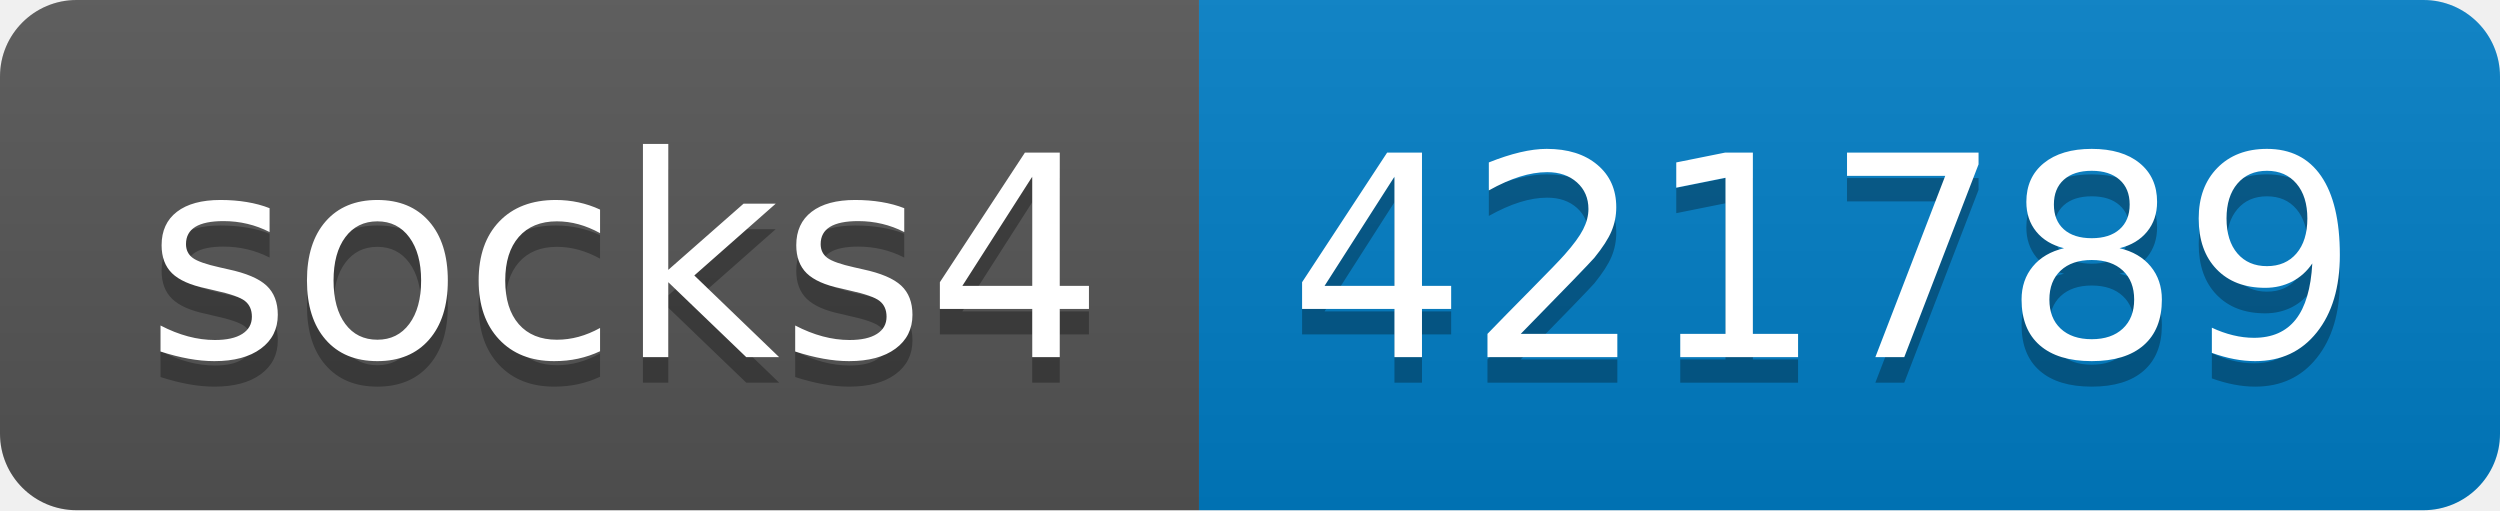
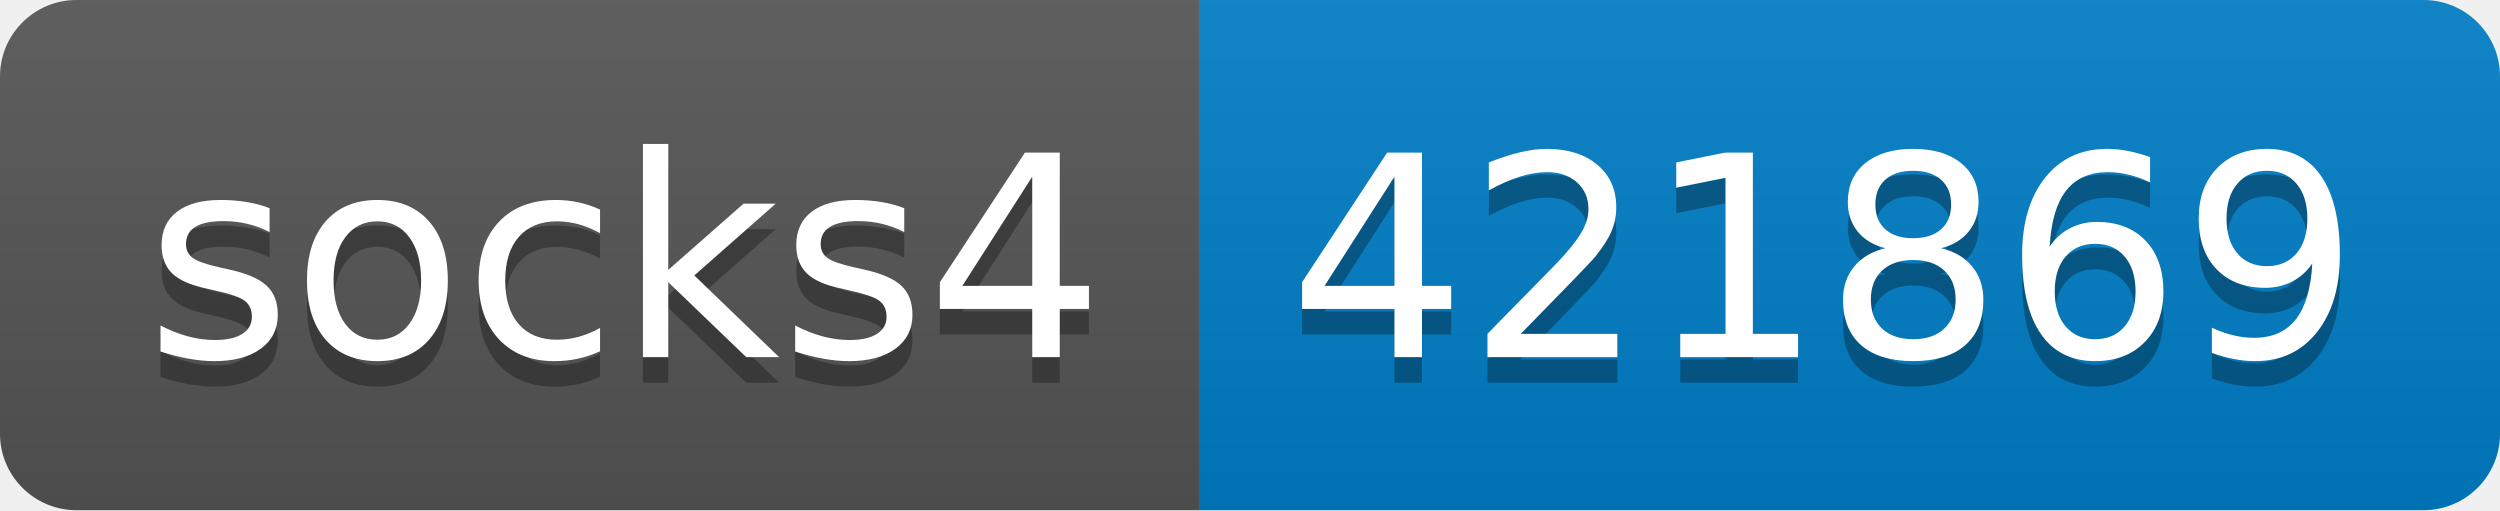
- <svg xmlns="http://www.w3.org/2000/svg" width="98" height="20" role="img" aria-label="socks4: 421789">
+ <svg xmlns="http://www.w3.org/2000/svg" width="98" height="20" role="img" aria-label="socks4: 421869">
  <linearGradient id="s" x2="0" y2="100%">
    <stop offset="0" stop-color="#bbb" stop-opacity=".1" />
    <stop offset="1" stop-opacity=".1" />
  </linearGradient>
  <clipPath id="r">
    <rect width="98" height="20" rx="3" fill="#fff" />
  </clipPath>
  <g clip-path="url(#r)">
    <rect width="47" height="20" fill="#555" />
    <rect x="47" width="51" height="20" fill="#007ec6" />
    <rect width="98" height="20" fill="url(#s)" />
  </g>
  <g fill="#fff" text-anchor="middle" font-family="Verdana,Geneva,DejaVu Sans,sans-serif" text-rendering="geometricPrecision" font-size="110">
    <text aria-hidden="true" x="245" y="150" fill="#010101" fill-opacity=".3" transform="scale(.1)" textLength="370">socks4</text>
    <text x="245" y="140" transform="scale(.1)" fill="#fff" textLength="370">socks4</text>
-     <text aria-hidden="true" x="715" y="150" fill="#010101" fill-opacity=".3" transform="scale(.1)" textLength="410">421789</text>
-     <text x="715" y="140" transform="scale(.1)" fill="#fff" textLength="410">421789</text>
+     <text aria-hidden="true" x="715" y="150" fill="#010101" fill-opacity=".3" transform="scale(.1)" textLength="410">421869</text>
+     <text x="715" y="140" transform="scale(.1)" fill="#fff" textLength="410">421869</text>
  </g>
</svg>
